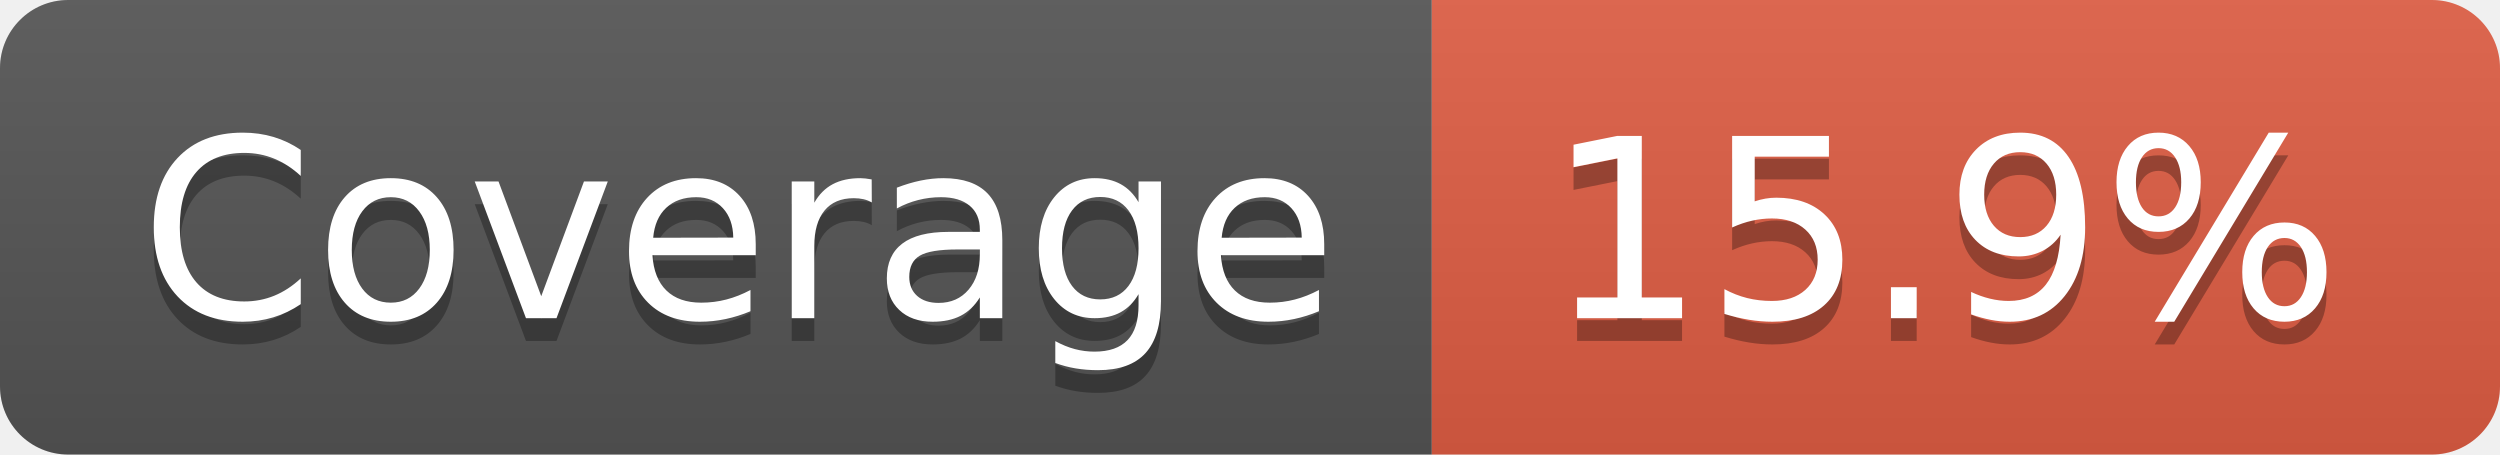
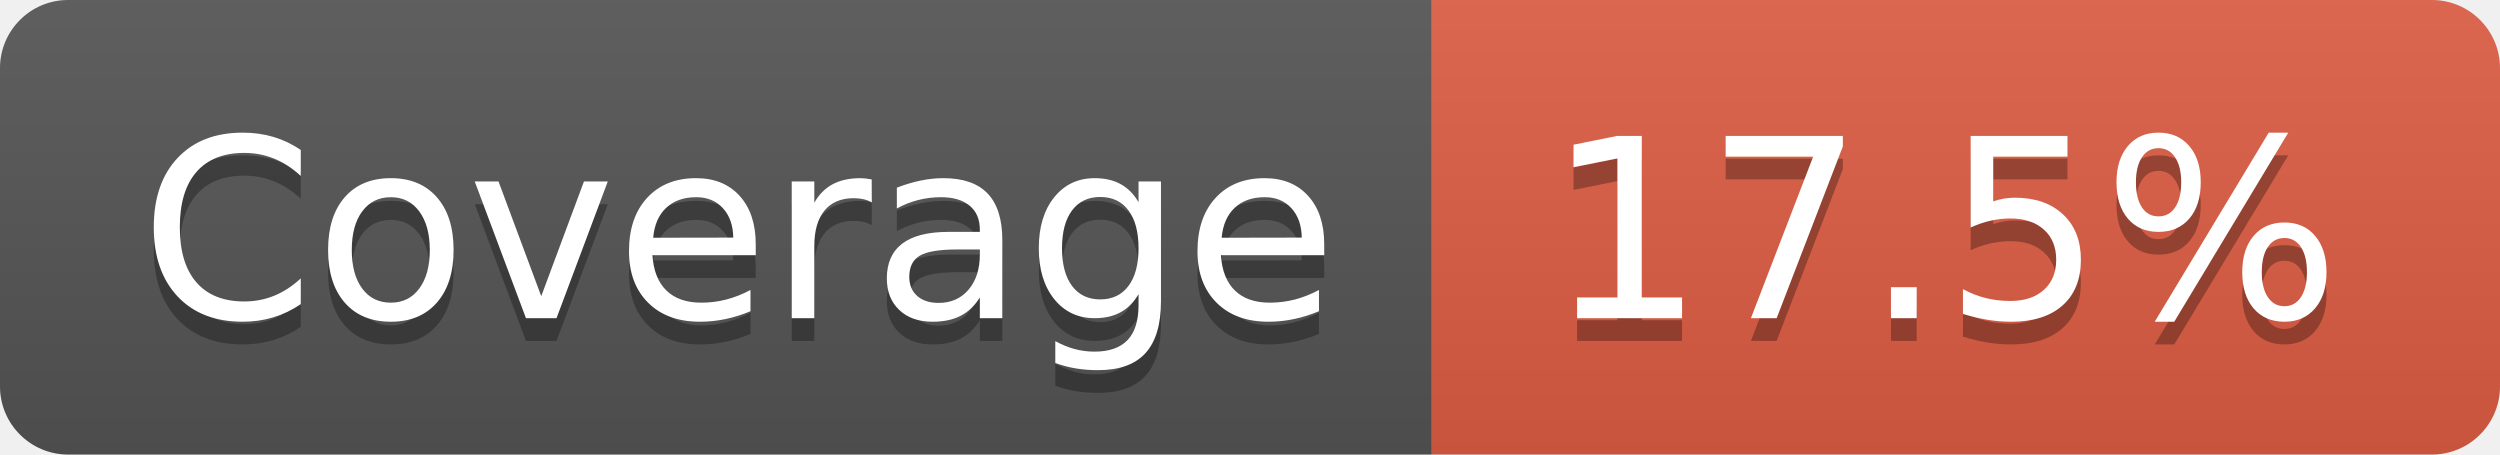
- <svg xmlns="http://www.w3.org/2000/svg" width="110" height="20" role="img" aria-label="Coverage: 15.9%">
+ <svg xmlns="http://www.w3.org/2000/svg" width="110" height="20" role="img" aria-label="Coverage: 17.5%">
  <linearGradient id="s" x2="0" y2="100%">
    <stop offset="0" stop-color="#bbb" stop-opacity=".1" />
    <stop offset="1" stop-opacity=".1" />
  </linearGradient>
  <clipPath id="r">
    <rect width="110" height="20" rx="3" fill="#fff" />
  </clipPath>
  <g clip-path="url(#r)">
    <rect width="63" height="20" fill="#555" />
    <rect x="63" width="47" height="20" fill="#e05d44" />
    <rect width="110" height="20" fill="url(#s)" />
  </g>
  <g fill="#fff" text-anchor="middle" font-family="Verdana,Geneva,DejaVu Sans,sans-serif" text-rendering="geometricPrecision" font-size="110">
    <text aria-hidden="true" x="325" y="150" fill="#010101" fill-opacity=".3" transform="scale(.1)" textLength="530">Coverage</text>
    <text x="325" y="140" transform="scale(.1)" fill="#fff" textLength="530">Coverage</text>
-     <text aria-hidden="true" x="855" y="150" fill="#010101" fill-opacity=".3" transform="scale(.1)" textLength="370">15.9%</text>
-     <text x="855" y="140" transform="scale(.1)" fill="#fff" textLength="370">15.9%</text>
+     <text aria-hidden="true" x="855" y="150" fill="#010101" fill-opacity=".3" transform="scale(.1)" textLength="370">17.5%</text>
+     <text x="855" y="140" transform="scale(.1)" fill="#fff" textLength="370">17.5%</text>
  </g>
</svg>
